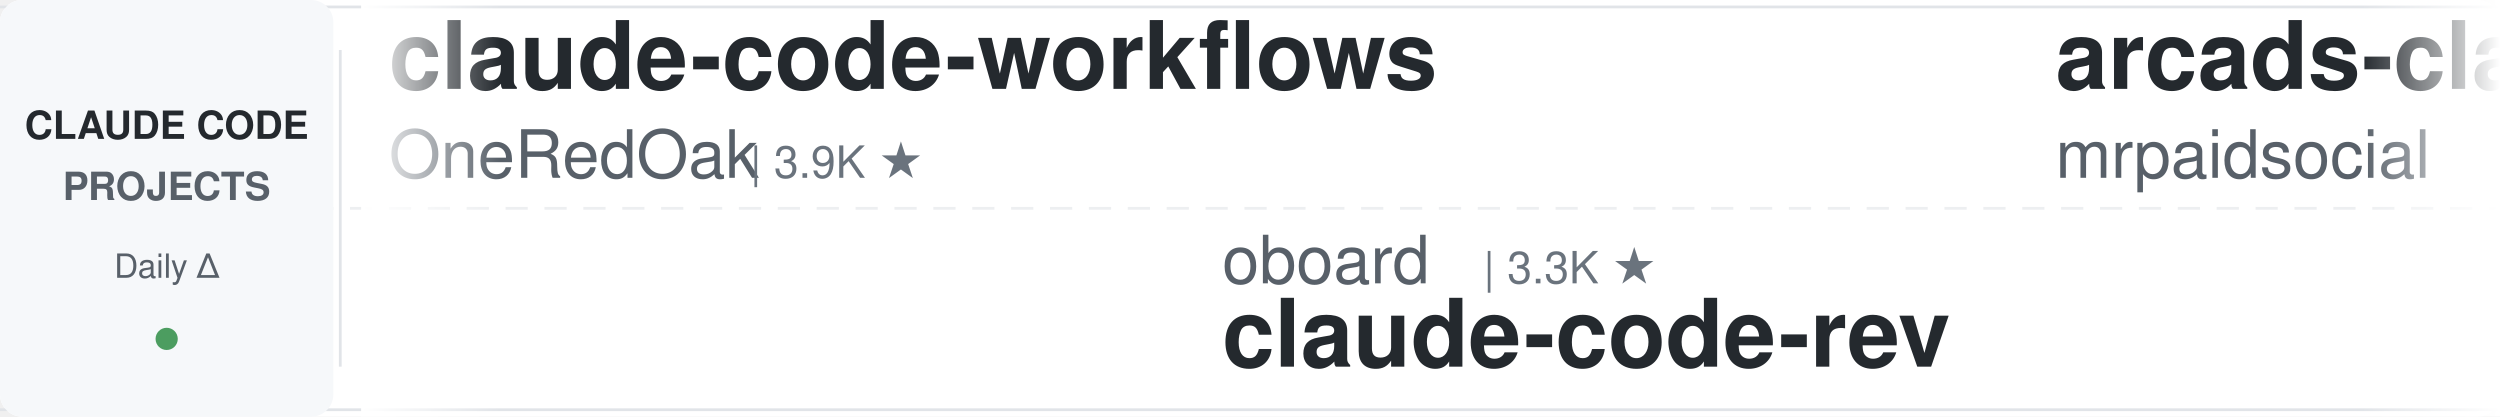
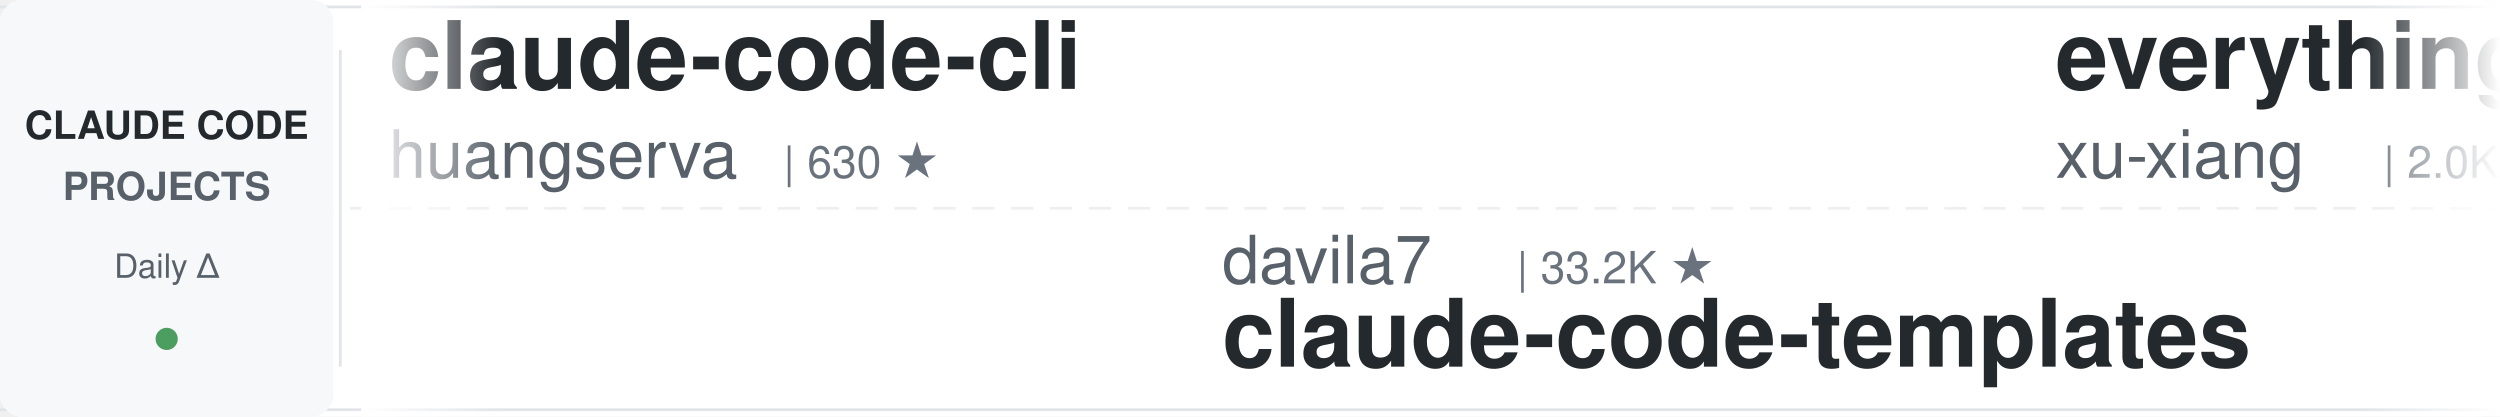
<svg xmlns="http://www.w3.org/2000/svg" width="900" height="150">
  <defs>
    <linearGradient id="leftFade" x1="0%" y1="0%" x2="100%" y2="0%">
      <stop offset="0%" style="stop-color:#ffffff;stop-opacity:1" />
      <stop offset="100%" style="stop-color:#ffffff;stop-opacity:0" />
    </linearGradient>
    <linearGradient id="rightFade" x1="0%" y1="0%" x2="100%" y2="0%">
      <stop offset="0%" style="stop-color:#ffffff;stop-opacity:0" />
      <stop offset="100%" style="stop-color:#ffffff;stop-opacity:1" />
    </linearGradient>
  </defs>
  <rect width="900" height="150" fill="#ffffff" rx="8" />
  <rect x="0" y="2" width="900" height="1" fill="#e1e4e8" />
  <rect x="0" y="147" width="900" height="1" fill="#e1e4e8" />
  <line x1="0" y1="75" x2="900" y2="75" stroke="#e1e4e8" stroke-width="1" stroke-dasharray="8 6" opacity="0.6" />
  <rect x="0" y="0" width="120" height="150" fill="#f6f8fa" rx="8" />
  <text x="60" y="50" font-family="-apple-system, BlinkMacSystemFont, 'Segoe UI', Helvetica, Arial, sans-serif" font-size="14" font-weight="600" fill="#24292e" text-anchor="middle">CLAUDE CODE</text>
  <text x="60" y="72" font-family="-apple-system, BlinkMacSystemFont, 'Segoe UI', Helvetica, Arial, sans-serif" font-size="14" font-weight="600" fill="#586069" text-anchor="middle">PROJECTS</text>
  <text x="60" y="100" font-family="-apple-system, BlinkMacSystemFont, 'Segoe UI', Helvetica, Arial, sans-serif" font-size="12" font-weight="500" fill="#586069" text-anchor="middle">Daily Δ</text>
  <circle cx="60" cy="122" r="4" fill="#22863a" opacity="0.8" />
  <rect x="122" y="18" width="1" height="114" fill="#e1e4e8" />
  <clipPath id="tickerClip">
    <rect x="130" y="0" width="770" height="150" />
  </clipPath>
  <g clip-path="url(#tickerClip)">
    <g id="tickerItems">
      <animateTransform attributeName="transform" attributeType="XML" type="translate" from="0 0" to="-3000 0" dur="54s" repeatCount="indefinite" />
      <g transform="translate(0, 0)">
-         <text x="140" y="32" font-family="-apple-system, BlinkMacSystemFont, 'Segoe UI', Helvetica, Arial, sans-serif" font-size="34" font-weight="600" fill="#24292e">claude-code-workflows</text>
-         <text x="140" y="64" font-family="-apple-system, BlinkMacSystemFont, 'Segoe UI', Helvetica, Arial, sans-serif" font-size="24" font-weight="400" fill="#586069">OneRedOak</text>
-         <text x="270" y="64" font-family="-apple-system, BlinkMacSystemFont, 'Segoe UI', Helvetica, Arial, sans-serif" font-size="16" font-weight="500" fill="#6a737d">| 3.9K ★</text>
+         <text x="140" y="32" font-family="-apple-system, BlinkMacSystemFont, 'Segoe UI', Helvetica, Arial, sans-serif" font-size="34" font-weight="600" fill="#24292e">claude-code-cli</text>
+         <text x="140" y="64" font-family="-apple-system, BlinkMacSystemFont, 'Segoe UI', Helvetica, Arial, sans-serif" font-size="24" font-weight="400" fill="#586069">huangserva</text>
+         <text x="282" y="64" font-family="-apple-system, BlinkMacSystemFont, 'Segoe UI', Helvetica, Arial, sans-serif" font-size="16" font-weight="500" fill="#6a737d">| 630 ★</text>
      </g>
      <g transform="translate(300, 0)">
-         <text x="140" y="102" font-family="-apple-system, BlinkMacSystemFont, 'Segoe UI', Helvetica, Arial, sans-serif" font-size="24" font-weight="400" fill="#586069">oboard</text>
-         <text x="234" y="102" font-family="-apple-system, BlinkMacSystemFont, 'Segoe UI', Helvetica, Arial, sans-serif" font-size="16" font-weight="500" fill="#6a737d">| 3.3K ★</text>
-         <text x="140" y="132" font-family="-apple-system, BlinkMacSystemFont, 'Segoe UI', Helvetica, Arial, sans-serif" font-size="34" font-weight="600" fill="#24292e">claude-code-rev</text>
+         <text x="140" y="102" font-family="-apple-system, BlinkMacSystemFont, 'Segoe UI', Helvetica, Arial, sans-serif" font-size="24" font-weight="400" fill="#586069">davila7</text>
+         <text x="246" y="102" font-family="-apple-system, BlinkMacSystemFont, 'Segoe UI', Helvetica, Arial, sans-serif" font-size="16" font-weight="500" fill="#6a737d">| 33.2K ★</text>
+         <text x="140" y="132" font-family="-apple-system, BlinkMacSystemFont, 'Segoe UI', Helvetica, Arial, sans-serif" font-size="34" font-weight="600" fill="#24292e">claude-code-templates</text>
      </g>
      <g transform="translate(600, 0)">
-         <text x="140" y="32" font-family="-apple-system, BlinkMacSystemFont, 'Segoe UI', Helvetica, Arial, sans-serif" font-size="34" font-weight="600" fill="#24292e">arcads-claude-code-mrpai...</text>
-         <text x="140" y="64" font-family="-apple-system, BlinkMacSystemFont, 'Segoe UI', Helvetica, Arial, sans-serif" font-size="24" font-weight="400" fill="#586069">mrpaidsocial</text>
-         <text x="306" y="64" font-family="-apple-system, BlinkMacSystemFont, 'Segoe UI', Helvetica, Arial, sans-serif" font-size="16" font-weight="500" fill="#6a737d">| 1.7K ★</text>
+         <text x="140" y="32" font-family="-apple-system, BlinkMacSystemFont, 'Segoe UI', Helvetica, Arial, sans-serif" font-size="34" font-weight="600" fill="#24292e">everything-claude-code-z...</text>
+         <text x="140" y="64" font-family="-apple-system, BlinkMacSystemFont, 'Segoe UI', Helvetica, Arial, sans-serif" font-size="24" font-weight="400" fill="#586069">xu-xiang</text>
+         <text x="258" y="64" font-family="-apple-system, BlinkMacSystemFont, 'Segoe UI', Helvetica, Arial, sans-serif" font-size="16" font-weight="500" fill="#6a737d">| 2.0K ★</text>
      </g>
      <g transform="translate(900, 0)">
-         <text x="140" y="102" font-family="-apple-system, BlinkMacSystemFont, 'Segoe UI', Helvetica, Arial, sans-serif" font-size="24" font-weight="400" fill="#586069">Windy3f3f3f3f</text>
-         <text x="318" y="102" font-family="-apple-system, BlinkMacSystemFont, 'Segoe UI', Helvetica, Arial, sans-serif" font-size="16" font-weight="500" fill="#6a737d">| 3.8K ★</text>
-         <text x="140" y="132" font-family="-apple-system, BlinkMacSystemFont, 'Segoe UI', Helvetica, Arial, sans-serif" font-size="34" font-weight="600" fill="#24292e">how-claude-code-works</text>
-       </g>
-       <g transform="translate(1200, 0)">
-         <text x="140" y="32" font-family="-apple-system, BlinkMacSystemFont, 'Segoe UI', Helvetica, Arial, sans-serif" font-size="34" font-weight="600" fill="#24292e">claude-code-base-action</text>
-         <text x="140" y="64" font-family="-apple-system, BlinkMacSystemFont, 'Segoe UI', Helvetica, Arial, sans-serif" font-size="24" font-weight="400" fill="#586069">anthropics</text>
-         <text x="282" y="64" font-family="-apple-system, BlinkMacSystemFont, 'Segoe UI', Helvetica, Arial, sans-serif" font-size="16" font-weight="500" fill="#6a737d">| 1.0K ★</text>
-       </g>
-       <g transform="translate(1500, 0)">
-         <text x="140" y="102" font-family="-apple-system, BlinkMacSystemFont, 'Segoe UI', Helvetica, Arial, sans-serif" font-size="24" font-weight="400" fill="#586069">Windy3f3f3f3f</text>
-         <text x="318" y="102" font-family="-apple-system, BlinkMacSystemFont, 'Segoe UI', Helvetica, Arial, sans-serif" font-size="16" font-weight="500" fill="#6a737d">| 2.8K ★</text>
-         <text x="140" y="132" font-family="-apple-system, BlinkMacSystemFont, 'Segoe UI', Helvetica, Arial, sans-serif" font-size="34" font-weight="600" fill="#24292e">claude-code-from-scratch</text>
-       </g>
-       <g transform="translate(1800, 0)">
-         <text x="140" y="32" font-family="-apple-system, BlinkMacSystemFont, 'Segoe UI', Helvetica, Arial, sans-serif" font-size="34" font-weight="600" fill="#24292e">claude-code-guide</text>
-         <text x="140" y="64" font-family="-apple-system, BlinkMacSystemFont, 'Segoe UI', Helvetica, Arial, sans-serif" font-size="24" font-weight="400" fill="#586069">Cranot</text>
-         <text x="234" y="64" font-family="-apple-system, BlinkMacSystemFont, 'Segoe UI', Helvetica, Arial, sans-serif" font-size="16" font-weight="500" fill="#6a737d">| 2.9K ★</text>
-       </g>
-       <g transform="translate(2100, 0)">
-         <text x="140" y="102" font-family="-apple-system, BlinkMacSystemFont, 'Segoe UI', Helvetica, Arial, sans-serif" font-size="24" font-weight="400" fill="#586069">JrCx7scC</text>
-         <text x="258" y="102" font-family="-apple-system, BlinkMacSystemFont, 'Segoe UI', Helvetica, Arial, sans-serif" font-size="16" font-weight="500" fill="#6a737d">| 376 ★</text>
-         <text x="140" y="132" font-family="-apple-system, BlinkMacSystemFont, 'Segoe UI', Helvetica, Arial, sans-serif" font-size="34" font-weight="600" fill="#24292e">claude-code-source</text>
-       </g>
-       <g transform="translate(2400, 0)">
-         <text x="140" y="32" font-family="-apple-system, BlinkMacSystemFont, 'Segoe UI', Helvetica, Arial, sans-serif" font-size="34" font-weight="600" fill="#24292e">edmunds-claude-code</text>
-         <text x="140" y="64" font-family="-apple-system, BlinkMacSystemFont, 'Segoe UI', Helvetica, Arial, sans-serif" font-size="24" font-weight="400" fill="#586069">edmund-io</text>
-         <text x="270" y="64" font-family="-apple-system, BlinkMacSystemFont, 'Segoe UI', Helvetica, Arial, sans-serif" font-size="16" font-weight="500" fill="#6a737d">| 1.5K ★</text>
-       </g>
-       <g transform="translate(2700, 0)">
        <text x="140" y="102" font-family="-apple-system, BlinkMacSystemFont, 'Segoe UI', Helvetica, Arial, sans-serif" font-size="24" font-weight="400" fill="#586069">alejandrobalderas</text>
        <text x="366" y="102" font-family="-apple-system, BlinkMacSystemFont, 'Segoe UI', Helvetica, Arial, sans-serif" font-size="16" font-weight="500" fill="#6a737d">| 3.0K ★</text>
        <text x="140" y="132" font-family="-apple-system, BlinkMacSystemFont, 'Segoe UI', Helvetica, Arial, sans-serif" font-size="34" font-weight="600" fill="#24292e">claude-code-from-source</text>
      </g>
+       <g transform="translate(1200, 0)">
+         <text x="140" y="32" font-family="-apple-system, BlinkMacSystemFont, 'Segoe UI', Helvetica, Arial, sans-serif" font-size="34" font-weight="600" fill="#24292e">Claude-Code-Source-Study</text>
+         <text x="140" y="64" font-family="-apple-system, BlinkMacSystemFont, 'Segoe UI', Helvetica, Arial, sans-serif" font-size="24" font-weight="400" fill="#586069">luyao618</text>
+         <text x="258" y="64" font-family="-apple-system, BlinkMacSystemFont, 'Segoe UI', Helvetica, Arial, sans-serif" font-size="16" font-weight="500" fill="#6a737d">| 1.7K ★</text>
+       </g>
+       <g transform="translate(1500, 0)">
+         <text x="140" y="102" font-family="-apple-system, BlinkMacSystemFont, 'Segoe UI', Helvetica, Arial, sans-serif" font-size="24" font-weight="400" fill="#586069">shanraisshan</text>
+         <text x="306" y="102" font-family="-apple-system, BlinkMacSystemFont, 'Segoe UI', Helvetica, Arial, sans-serif" font-size="16" font-weight="500" fill="#6a737d">| 68.8K ★</text>
+         <text x="140" y="132" font-family="-apple-system, BlinkMacSystemFont, 'Segoe UI', Helvetica, Arial, sans-serif" font-size="34" font-weight="600" fill="#24292e">claude-code-best-practic...</text>
+       </g>
+       <g transform="translate(1800, 0)">
+         <text x="140" y="32" font-family="-apple-system, BlinkMacSystemFont, 'Segoe UI', Helvetica, Arial, sans-serif" font-size="34" font-weight="600" fill="#24292e">claude-code-harness</text>
+         <text x="140" y="64" font-family="-apple-system, BlinkMacSystemFont, 'Segoe UI', Helvetica, Arial, sans-serif" font-size="24" font-weight="400" fill="#586069">Chachamaru127</text>
+         <text x="318" y="64" font-family="-apple-system, BlinkMacSystemFont, 'Segoe UI', Helvetica, Arial, sans-serif" font-size="16" font-weight="500" fill="#6a737d">| 3.2K ★</text>
+       </g>
+       <g transform="translate(2100, 0)">
+         <text x="140" y="102" font-family="-apple-system, BlinkMacSystemFont, 'Segoe UI', Helvetica, Arial, sans-serif" font-size="24" font-weight="400" fill="#586069">SeemSeam</text>
+         <text x="258" y="102" font-family="-apple-system, BlinkMacSystemFont, 'Segoe UI', Helvetica, Arial, sans-serif" font-size="16" font-weight="500" fill="#6a737d">| 3.6K ★</text>
+         <text x="140" y="132" font-family="-apple-system, BlinkMacSystemFont, 'Segoe UI', Helvetica, Arial, sans-serif" font-size="34" font-weight="600" fill="#24292e">claude_codex_bridge</text>
+       </g>
+       <g transform="translate(2400, 0)">
+         <text x="140" y="32" font-family="-apple-system, BlinkMacSystemFont, 'Segoe UI', Helvetica, Arial, sans-serif" font-size="34" font-weight="600" fill="#24292e">claude-code-action</text>
+         <text x="140" y="64" font-family="-apple-system, BlinkMacSystemFont, 'Segoe UI', Helvetica, Arial, sans-serif" font-size="24" font-weight="400" fill="#586069">anthropics</text>
+         <text x="282" y="64" font-family="-apple-system, BlinkMacSystemFont, 'Segoe UI', Helvetica, Arial, sans-serif" font-size="16" font-weight="500" fill="#6a737d">| 9.8K ★</text>
+       </g>
+       <g transform="translate(2700, 0)">
+         <text x="140" y="102" font-family="-apple-system, BlinkMacSystemFont, 'Segoe UI', Helvetica, Arial, sans-serif" font-size="24" font-weight="400" fill="#586069">jqueryscript</text>
+         <text x="306" y="102" font-family="-apple-system, BlinkMacSystemFont, 'Segoe UI', Helvetica, Arial, sans-serif" font-size="16" font-weight="500" fill="#6a737d">| 544 ★</text>
+         <text x="140" y="132" font-family="-apple-system, BlinkMacSystemFont, 'Segoe UI', Helvetica, Arial, sans-serif" font-size="34" font-weight="600" fill="#24292e">awesome-claude-code</text>
+       </g>
      <g transform="translate(3000, 0)">
-         <text x="140" y="32" font-family="-apple-system, BlinkMacSystemFont, 'Segoe UI', Helvetica, Arial, sans-serif" font-size="34" font-weight="600" fill="#24292e">claude-code-workflows</text>
-         <text x="140" y="64" font-family="-apple-system, BlinkMacSystemFont, 'Segoe UI', Helvetica, Arial, sans-serif" font-size="24" font-weight="400" fill="#586069">OneRedOak</text>
-         <text x="270" y="64" font-family="-apple-system, BlinkMacSystemFont, 'Segoe UI', Helvetica, Arial, sans-serif" font-size="16" font-weight="500" fill="#6a737d">| 3.9K ★</text>
+         <text x="140" y="32" font-family="-apple-system, BlinkMacSystemFont, 'Segoe UI', Helvetica, Arial, sans-serif" font-size="34" font-weight="600" fill="#24292e">claude-code-cli</text>
+         <text x="140" y="64" font-family="-apple-system, BlinkMacSystemFont, 'Segoe UI', Helvetica, Arial, sans-serif" font-size="24" font-weight="400" fill="#586069">huangserva</text>
+         <text x="282" y="64" font-family="-apple-system, BlinkMacSystemFont, 'Segoe UI', Helvetica, Arial, sans-serif" font-size="16" font-weight="500" fill="#6a737d">| 630 ★</text>
      </g>
      <g transform="translate(3300, 0)">
-         <text x="140" y="102" font-family="-apple-system, BlinkMacSystemFont, 'Segoe UI', Helvetica, Arial, sans-serif" font-size="24" font-weight="400" fill="#586069">oboard</text>
-         <text x="234" y="102" font-family="-apple-system, BlinkMacSystemFont, 'Segoe UI', Helvetica, Arial, sans-serif" font-size="16" font-weight="500" fill="#6a737d">| 3.3K ★</text>
-         <text x="140" y="132" font-family="-apple-system, BlinkMacSystemFont, 'Segoe UI', Helvetica, Arial, sans-serif" font-size="34" font-weight="600" fill="#24292e">claude-code-rev</text>
+         <text x="140" y="102" font-family="-apple-system, BlinkMacSystemFont, 'Segoe UI', Helvetica, Arial, sans-serif" font-size="24" font-weight="400" fill="#586069">davila7</text>
+         <text x="246" y="102" font-family="-apple-system, BlinkMacSystemFont, 'Segoe UI', Helvetica, Arial, sans-serif" font-size="16" font-weight="500" fill="#6a737d">| 33.2K ★</text>
+         <text x="140" y="132" font-family="-apple-system, BlinkMacSystemFont, 'Segoe UI', Helvetica, Arial, sans-serif" font-size="34" font-weight="600" fill="#24292e">claude-code-templates</text>
      </g>
      <g transform="translate(3600, 0)">
-         <text x="140" y="32" font-family="-apple-system, BlinkMacSystemFont, 'Segoe UI', Helvetica, Arial, sans-serif" font-size="34" font-weight="600" fill="#24292e">arcads-claude-code-mrpai...</text>
-         <text x="140" y="64" font-family="-apple-system, BlinkMacSystemFont, 'Segoe UI', Helvetica, Arial, sans-serif" font-size="24" font-weight="400" fill="#586069">mrpaidsocial</text>
-         <text x="306" y="64" font-family="-apple-system, BlinkMacSystemFont, 'Segoe UI', Helvetica, Arial, sans-serif" font-size="16" font-weight="500" fill="#6a737d">| 1.7K ★</text>
+         <text x="140" y="32" font-family="-apple-system, BlinkMacSystemFont, 'Segoe UI', Helvetica, Arial, sans-serif" font-size="34" font-weight="600" fill="#24292e">everything-claude-code-z...</text>
+         <text x="140" y="64" font-family="-apple-system, BlinkMacSystemFont, 'Segoe UI', Helvetica, Arial, sans-serif" font-size="24" font-weight="400" fill="#586069">xu-xiang</text>
+         <text x="258" y="64" font-family="-apple-system, BlinkMacSystemFont, 'Segoe UI', Helvetica, Arial, sans-serif" font-size="16" font-weight="500" fill="#6a737d">| 2.0K ★</text>
      </g>
      <g transform="translate(3900, 0)">
-         <text x="140" y="102" font-family="-apple-system, BlinkMacSystemFont, 'Segoe UI', Helvetica, Arial, sans-serif" font-size="24" font-weight="400" fill="#586069">Windy3f3f3f3f</text>
-         <text x="318" y="102" font-family="-apple-system, BlinkMacSystemFont, 'Segoe UI', Helvetica, Arial, sans-serif" font-size="16" font-weight="500" fill="#6a737d">| 3.8K ★</text>
-         <text x="140" y="132" font-family="-apple-system, BlinkMacSystemFont, 'Segoe UI', Helvetica, Arial, sans-serif" font-size="34" font-weight="600" fill="#24292e">how-claude-code-works</text>
+         <text x="140" y="102" font-family="-apple-system, BlinkMacSystemFont, 'Segoe UI', Helvetica, Arial, sans-serif" font-size="24" font-weight="400" fill="#586069">alejandrobalderas</text>
+         <text x="366" y="102" font-family="-apple-system, BlinkMacSystemFont, 'Segoe UI', Helvetica, Arial, sans-serif" font-size="16" font-weight="500" fill="#6a737d">| 3.0K ★</text>
+         <text x="140" y="132" font-family="-apple-system, BlinkMacSystemFont, 'Segoe UI', Helvetica, Arial, sans-serif" font-size="34" font-weight="600" fill="#24292e">claude-code-from-source</text>
      </g>
    </g>
  </g>
  <rect x="130" y="0" width="50" height="150" fill="url(#leftFade)" />
  <rect x="850" y="0" width="50" height="150" fill="url(#rightFade)" />
</svg>
